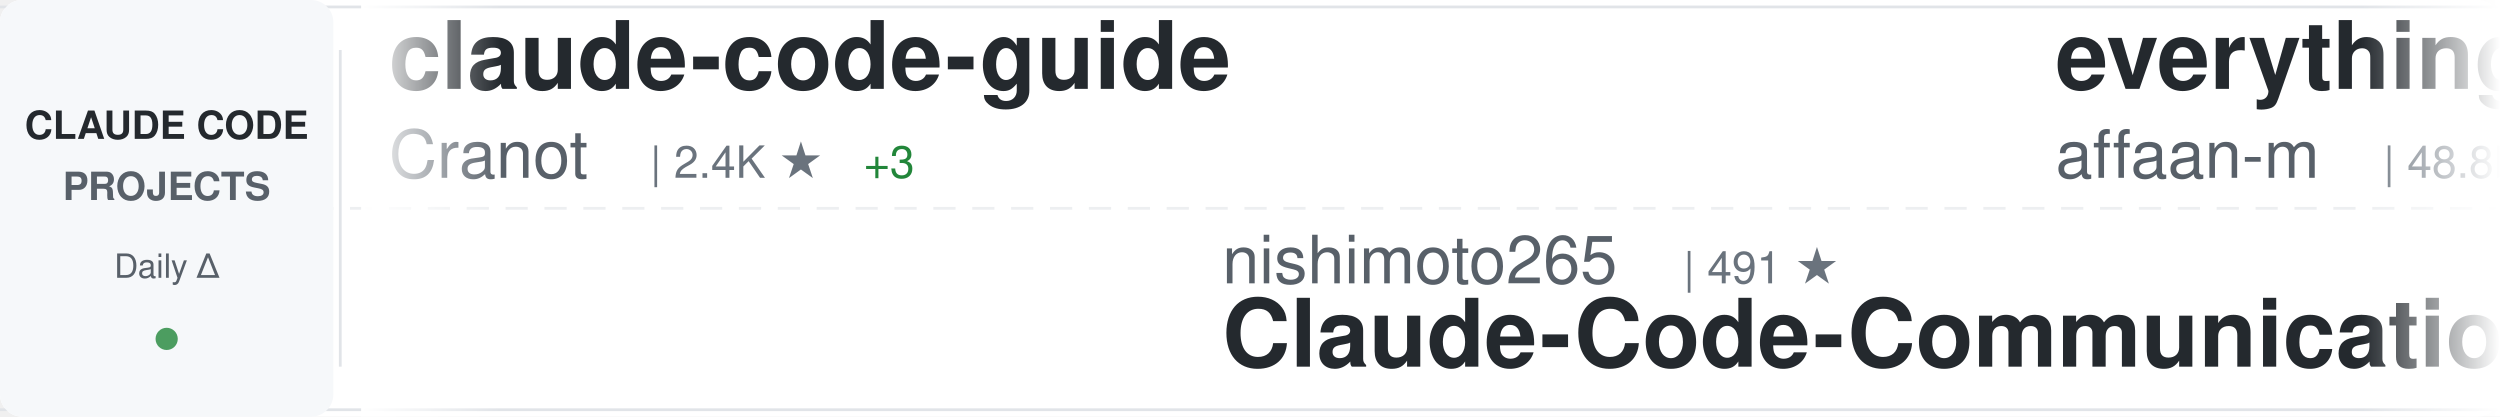
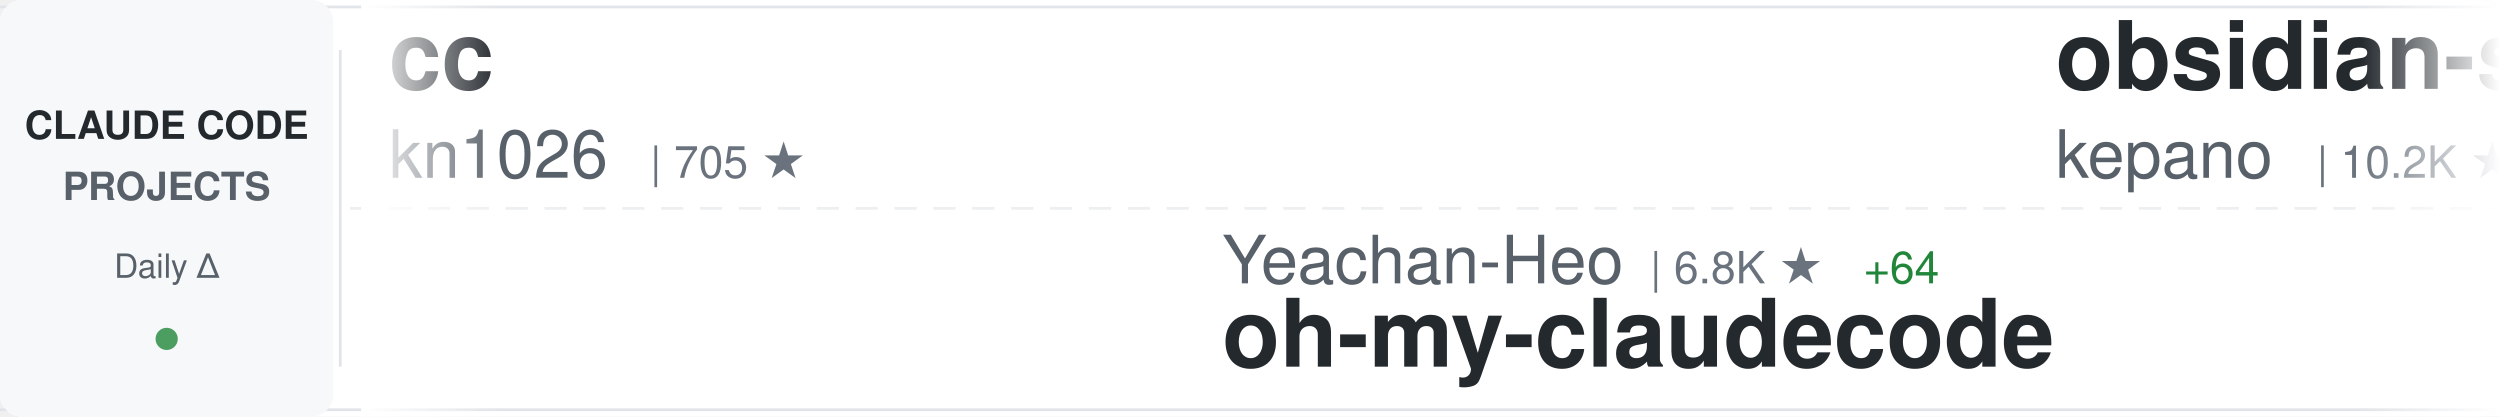
<svg xmlns="http://www.w3.org/2000/svg" width="900" height="150">
  <defs>
    <linearGradient id="awesomeLeftFade" x1="0%" y1="0%" x2="100%" y2="0%">
      <stop offset="0%" style="stop-color:#ffffff;stop-opacity:1" />
      <stop offset="100%" style="stop-color:#ffffff;stop-opacity:0" />
    </linearGradient>
    <linearGradient id="awesomeRightFade" x1="0%" y1="0%" x2="100%" y2="0%">
      <stop offset="0%" style="stop-color:#ffffff;stop-opacity:0" />
      <stop offset="100%" style="stop-color:#ffffff;stop-opacity:1" />
    </linearGradient>
  </defs>
  <rect width="900" height="150" fill="#ffffff" rx="8" />
  <rect x="0" y="2" width="900" height="1" fill="#e1e4e8" />
  <rect x="0" y="147" width="900" height="1" fill="#e1e4e8" />
  <line x1="0" y1="75" x2="900" y2="75" stroke="#e1e4e8" stroke-width="1" stroke-dasharray="8 6" opacity="0.6" />
  <rect x="0" y="0" width="120" height="150" fill="#f6f8fa" rx="8" />
  <text x="60" y="50" font-family="-apple-system, BlinkMacSystemFont, 'Segoe UI', Helvetica, Arial, sans-serif" font-size="14" font-weight="600" fill="#24292e" text-anchor="middle">CLAUDE CODE</text>
  <text x="60" y="72" font-family="-apple-system, BlinkMacSystemFont, 'Segoe UI', Helvetica, Arial, sans-serif" font-size="14" font-weight="600" fill="#586069" text-anchor="middle">PROJECTS</text>
  <text x="60" y="100" font-family="-apple-system, BlinkMacSystemFont, 'Segoe UI', Helvetica, Arial, sans-serif" font-size="12" font-weight="500" fill="#586069" text-anchor="middle">Daily Δ</text>
  <circle cx="60" cy="122" r="4" fill="#22863a" opacity="0.8" />
  <rect x="122" y="18" width="1" height="114" fill="#e1e4e8" />
  <clipPath id="awesomeTickerClip">
    <rect x="130" y="0" width="770" height="150" />
  </clipPath>
  <g clip-path="url(#awesomeTickerClip)">
    <g id="awesomeTickerItems">
      <animateTransform attributeName="transform" attributeType="XML" type="translate" from="0 0" to="-3000 0" dur="54s" repeatCount="indefinite" />
      <g transform="translate(0, 0)">
-         <text x="140" y="32" font-family="-apple-system, BlinkMacSystemFont, 'Segoe UI', Helvetica, Arial, sans-serif" font-size="34" font-weight="600" fill="#24292e">claude-code-guide</text>
-         <text x="140" y="64" font-family="-apple-system, BlinkMacSystemFont, 'Segoe UI', Helvetica, Arial, sans-serif" font-size="24" font-weight="400" fill="#586069">Cranot</text>
-         <text x="234" y="64" font-family="-apple-system, BlinkMacSystemFont, 'Segoe UI', Helvetica, Arial, sans-serif" font-size="16" font-weight="500" fill="#6a737d">| 2.4K ★</text>
-         <text x="311" y="64" font-family="-apple-system, BlinkMacSystemFont, 'Segoe UI', Helvetica, Arial, sans-serif" font-size="16" font-weight="500" fill="#22863a"> +3</text>
+         <text x="140" y="32" font-family="-apple-system, BlinkMacSystemFont, 'Segoe UI', Helvetica, Arial, sans-serif" font-size="34" font-weight="600" fill="#24292e">cc</text>
+         <text x="140" y="64" font-family="-apple-system, BlinkMacSystemFont, 'Segoe UI', Helvetica, Arial, sans-serif" font-size="24" font-weight="400" fill="#586069">kn1026</text>
+         <text x="234" y="64" font-family="-apple-system, BlinkMacSystemFont, 'Segoe UI', Helvetica, Arial, sans-serif" font-size="16" font-weight="500" fill="#6a737d">| 705 ★</text>
      </g>
      <g transform="translate(300, 0)">
-         <text x="140" y="102" font-family="-apple-system, BlinkMacSystemFont, 'Segoe UI', Helvetica, Arial, sans-serif" font-size="24" font-weight="400" fill="#586069">nishimoto265</text>
-         <text x="306" y="102" font-family="-apple-system, BlinkMacSystemFont, 'Segoe UI', Helvetica, Arial, sans-serif" font-size="16" font-weight="500" fill="#6a737d">| 491 ★</text>
-         <text x="140" y="132" font-family="-apple-system, BlinkMacSystemFont, 'Segoe UI', Helvetica, Arial, sans-serif" font-size="34" font-weight="600" fill="#24292e">Claude-Code-Communicatio...</text>
+         <text x="140" y="102" font-family="-apple-system, BlinkMacSystemFont, 'Segoe UI', Helvetica, Arial, sans-serif" font-size="24" font-weight="400" fill="#586069">Yeachan-Heo</text>
+         <text x="294" y="102" font-family="-apple-system, BlinkMacSystemFont, 'Segoe UI', Helvetica, Arial, sans-serif" font-size="16" font-weight="500" fill="#6a737d">| 6.8K ★</text>
+         <text x="371" y="102" font-family="-apple-system, BlinkMacSystemFont, 'Segoe UI', Helvetica, Arial, sans-serif" font-size="16" font-weight="500" fill="#22863a"> +64</text>
+         <text x="140" y="132" font-family="-apple-system, BlinkMacSystemFont, 'Segoe UI', Helvetica, Arial, sans-serif" font-size="34" font-weight="600" fill="#24292e">oh-my-claudecode</text>
      </g>
      <g transform="translate(600, 0)">
-         <text x="140" y="32" font-family="-apple-system, BlinkMacSystemFont, 'Segoe UI', Helvetica, Arial, sans-serif" font-size="34" font-weight="600" fill="#24292e">everything-claude-code</text>
-         <text x="140" y="64" font-family="-apple-system, BlinkMacSystemFont, 'Segoe UI', Helvetica, Arial, sans-serif" font-size="24" font-weight="400" fill="#586069">affaan-m</text>
-         <text x="258" y="64" font-family="-apple-system, BlinkMacSystemFont, 'Segoe UI', Helvetica, Arial, sans-serif" font-size="16" font-weight="500" fill="#6a737d">| 48.8K ★</text>
-         <text x="344" y="64" font-family="-apple-system, BlinkMacSystemFont, 'Segoe UI', Helvetica, Arial, sans-serif" font-size="16" font-weight="500" fill="#22863a"> +362</text>
+         <text x="140" y="32" font-family="-apple-system, BlinkMacSystemFont, 'Segoe UI', Helvetica, Arial, sans-serif" font-size="34" font-weight="600" fill="#24292e">obsidian-skills</text>
+         <text x="140" y="64" font-family="-apple-system, BlinkMacSystemFont, 'Segoe UI', Helvetica, Arial, sans-serif" font-size="24" font-weight="400" fill="#586069">kepano</text>
+         <text x="234" y="64" font-family="-apple-system, BlinkMacSystemFont, 'Segoe UI', Helvetica, Arial, sans-serif" font-size="16" font-weight="500" fill="#6a737d">| 10.2K ★</text>
+         <text x="320" y="64" font-family="-apple-system, BlinkMacSystemFont, 'Segoe UI', Helvetica, Arial, sans-serif" font-size="16" font-weight="500" fill="#22863a"> +54</text>
      </g>
      <g transform="translate(900, 0)">
-         <text x="140" y="102" font-family="-apple-system, BlinkMacSystemFont, 'Segoe UI', Helvetica, Arial, sans-serif" font-size="24" font-weight="400" fill="#586069">sugyan</text>
-         <text x="234" y="102" font-family="-apple-system, BlinkMacSystemFont, 'Segoe UI', Helvetica, Arial, sans-serif" font-size="16" font-weight="500" fill="#6a737d">| 925 ★</text>
-         <text x="302" y="102" font-family="-apple-system, BlinkMacSystemFont, 'Segoe UI', Helvetica, Arial, sans-serif" font-size="16" font-weight="500" fill="#22863a"> +3</text>
-         <text x="140" y="132" font-family="-apple-system, BlinkMacSystemFont, 'Segoe UI', Helvetica, Arial, sans-serif" font-size="34" font-weight="600" fill="#24292e">claude-code-webui</text>
+         <text x="140" y="102" font-family="-apple-system, BlinkMacSystemFont, 'Segoe UI', Helvetica, Arial, sans-serif" font-size="24" font-weight="400" fill="#586069">1rgs</text>
+         <text x="210" y="102" font-family="-apple-system, BlinkMacSystemFont, 'Segoe UI', Helvetica, Arial, sans-serif" font-size="16" font-weight="500" fill="#6a737d">| 3.1K ★</text>
+         <text x="287" y="102" font-family="-apple-system, BlinkMacSystemFont, 'Segoe UI', Helvetica, Arial, sans-serif" font-size="16" font-weight="500" fill="#22863a"> +3</text>
+         <text x="140" y="132" font-family="-apple-system, BlinkMacSystemFont, 'Segoe UI', Helvetica, Arial, sans-serif" font-size="34" font-weight="600" fill="#24292e">claude-code-proxy</text>
      </g>
      <g transform="translate(1200, 0)">
-         <text x="140" y="32" font-family="-apple-system, BlinkMacSystemFont, 'Segoe UI', Helvetica, Arial, sans-serif" font-size="34" font-weight="600" fill="#24292e">claude-task-master</text>
-         <text x="140" y="64" font-family="-apple-system, BlinkMacSystemFont, 'Segoe UI', Helvetica, Arial, sans-serif" font-size="24" font-weight="400" fill="#586069">eyaltoledano</text>
-         <text x="306" y="64" font-family="-apple-system, BlinkMacSystemFont, 'Segoe UI', Helvetica, Arial, sans-serif" font-size="16" font-weight="500" fill="#6a737d">| 25.5K ★</text>
-         <text x="392" y="64" font-family="-apple-system, BlinkMacSystemFont, 'Segoe UI', Helvetica, Arial, sans-serif" font-size="16" font-weight="500" fill="#22863a"> +17</text>
+         <text x="140" y="32" font-family="-apple-system, BlinkMacSystemFont, 'Segoe UI', Helvetica, Arial, sans-serif" font-size="34" font-weight="600" fill="#24292e">superpowers</text>
+         <text x="140" y="64" font-family="-apple-system, BlinkMacSystemFont, 'Segoe UI', Helvetica, Arial, sans-serif" font-size="24" font-weight="400" fill="#586069">obra</text>
+         <text x="210" y="64" font-family="-apple-system, BlinkMacSystemFont, 'Segoe UI', Helvetica, Arial, sans-serif" font-size="16" font-weight="500" fill="#6a737d">| 56.6K ★</text>
+         <text x="296" y="64" font-family="-apple-system, BlinkMacSystemFont, 'Segoe UI', Helvetica, Arial, sans-serif" font-size="16" font-weight="500" fill="#22863a"> +770</text>
      </g>
      <g transform="translate(1500, 0)">
-         <text x="140" y="102" font-family="-apple-system, BlinkMacSystemFont, 'Segoe UI', Helvetica, Arial, sans-serif" font-size="24" font-weight="400" fill="#586069">ChrisWiles</text>
-         <text x="282" y="102" font-family="-apple-system, BlinkMacSystemFont, 'Segoe UI', Helvetica, Arial, sans-serif" font-size="16" font-weight="500" fill="#6a737d">| 5.3K ★</text>
-         <text x="359" y="102" font-family="-apple-system, BlinkMacSystemFont, 'Segoe UI', Helvetica, Arial, sans-serif" font-size="16" font-weight="500" fill="#22863a"> +11</text>
-         <text x="140" y="132" font-family="-apple-system, BlinkMacSystemFont, 'Segoe UI', Helvetica, Arial, sans-serif" font-size="34" font-weight="600" fill="#24292e">claude-code-showcase</text>
+         <text x="140" y="102" font-family="-apple-system, BlinkMacSystemFont, 'Segoe UI', Helvetica, Arial, sans-serif" font-size="24" font-weight="400" fill="#586069">anthropics</text>
+         <text x="282" y="102" font-family="-apple-system, BlinkMacSystemFont, 'Segoe UI', Helvetica, Arial, sans-serif" font-size="16" font-weight="500" fill="#6a737d">| 1.5K ★</text>
+         <text x="359" y="102" font-family="-apple-system, BlinkMacSystemFont, 'Segoe UI', Helvetica, Arial, sans-serif" font-size="16" font-weight="500" fill="#22863a"> +6</text>
+         <text x="140" y="132" font-family="-apple-system, BlinkMacSystemFont, 'Segoe UI', Helvetica, Arial, sans-serif" font-size="34" font-weight="600" fill="#24292e">claude-agent-sdk-demos</text>
      </g>
      <g transform="translate(1800, 0)">
-         <text x="140" y="32" font-family="-apple-system, BlinkMacSystemFont, 'Segoe UI', Helvetica, Arial, sans-serif" font-size="34" font-weight="600" fill="#24292e">claude-code-configs</text>
-         <text x="140" y="64" font-family="-apple-system, BlinkMacSystemFont, 'Segoe UI', Helvetica, Arial, sans-serif" font-size="24" font-weight="400" fill="#586069">Matt-Dionis</text>
-         <text x="294" y="64" font-family="-apple-system, BlinkMacSystemFont, 'Segoe UI', Helvetica, Arial, sans-serif" font-size="16" font-weight="500" fill="#6a737d">| 618 ★</text>
+         <text x="140" y="32" font-family="-apple-system, BlinkMacSystemFont, 'Segoe UI', Helvetica, Arial, sans-serif" font-size="34" font-weight="600" fill="#24292e">claude-code-workflows</text>
+         <text x="140" y="64" font-family="-apple-system, BlinkMacSystemFont, 'Segoe UI', Helvetica, Arial, sans-serif" font-size="24" font-weight="400" fill="#586069">OneRedOak</text>
+         <text x="270" y="64" font-family="-apple-system, BlinkMacSystemFont, 'Segoe UI', Helvetica, Arial, sans-serif" font-size="16" font-weight="500" fill="#6a737d">| 3.6K ★</text>
+         <text x="347" y="64" font-family="-apple-system, BlinkMacSystemFont, 'Segoe UI', Helvetica, Arial, sans-serif" font-size="16" font-weight="500" fill="#22863a"> +4</text>
      </g>
      <g transform="translate(2100, 0)">
-         <text x="140" y="102" font-family="-apple-system, BlinkMacSystemFont, 'Segoe UI', Helvetica, Arial, sans-serif" font-size="24" font-weight="400" fill="#586069">severity1</text>
-         <text x="270" y="102" font-family="-apple-system, BlinkMacSystemFont, 'Segoe UI', Helvetica, Arial, sans-serif" font-size="16" font-weight="500" fill="#6a737d">| 1.1K ★</text>
-         <text x="347" y="102" font-family="-apple-system, BlinkMacSystemFont, 'Segoe UI', Helvetica, Arial, sans-serif" font-size="16" font-weight="500" fill="#22863a"> +2</text>
-         <text x="140" y="132" font-family="-apple-system, BlinkMacSystemFont, 'Segoe UI', Helvetica, Arial, sans-serif" font-size="34" font-weight="600" fill="#24292e">claude-code-prompt-impro...</text>
+         <text x="140" y="102" font-family="-apple-system, BlinkMacSystemFont, 'Segoe UI', Helvetica, Arial, sans-serif" font-size="24" font-weight="400" fill="#586069">frankbria</text>
+         <text x="270" y="102" font-family="-apple-system, BlinkMacSystemFont, 'Segoe UI', Helvetica, Arial, sans-serif" font-size="16" font-weight="500" fill="#6a737d">| 7.1K ★</text>
+         <text x="347" y="102" font-family="-apple-system, BlinkMacSystemFont, 'Segoe UI', Helvetica, Arial, sans-serif" font-size="16" font-weight="500" fill="#22863a"> +52</text>
+         <text x="140" y="132" font-family="-apple-system, BlinkMacSystemFont, 'Segoe UI', Helvetica, Arial, sans-serif" font-size="34" font-weight="600" fill="#24292e">ralph-claude-code</text>
      </g>
      <g transform="translate(2400, 0)">
-         <text x="140" y="32" font-family="-apple-system, BlinkMacSystemFont, 'Segoe UI', Helvetica, Arial, sans-serif" font-size="34" font-weight="600" fill="#24292e">claude-code-spec-workflo...</text>
-         <text x="140" y="64" font-family="-apple-system, BlinkMacSystemFont, 'Segoe UI', Helvetica, Arial, sans-serif" font-size="24" font-weight="400" fill="#586069">Pimzino</text>
-         <text x="246" y="64" font-family="-apple-system, BlinkMacSystemFont, 'Segoe UI', Helvetica, Arial, sans-serif" font-size="16" font-weight="500" fill="#6a737d">| 3.4K ★</text>
+         <text x="140" y="32" font-family="-apple-system, BlinkMacSystemFont, 'Segoe UI', Helvetica, Arial, sans-serif" font-size="34" font-weight="600" fill="#24292e">claude-code-my-workflow</text>
+         <text x="140" y="64" font-family="-apple-system, BlinkMacSystemFont, 'Segoe UI', Helvetica, Arial, sans-serif" font-size="24" font-weight="400" fill="#586069">pedrohcgs</text>
+         <text x="270" y="64" font-family="-apple-system, BlinkMacSystemFont, 'Segoe UI', Helvetica, Arial, sans-serif" font-size="16" font-weight="500" fill="#6a737d">| 353 ★</text>
+         <text x="338" y="64" font-family="-apple-system, BlinkMacSystemFont, 'Segoe UI', Helvetica, Arial, sans-serif" font-size="16" font-weight="500" fill="#22863a"> +7</text>
      </g>
      <g transform="translate(2700, 0)">
-         <text x="140" y="102" font-family="-apple-system, BlinkMacSystemFont, 'Segoe UI', Helvetica, Arial, sans-serif" font-size="24" font-weight="400" fill="#586069">davila7</text>
-         <text x="246" y="102" font-family="-apple-system, BlinkMacSystemFont, 'Segoe UI', Helvetica, Arial, sans-serif" font-size="16" font-weight="500" fill="#6a737d">| 21.0K ★</text>
-         <text x="332" y="102" font-family="-apple-system, BlinkMacSystemFont, 'Segoe UI', Helvetica, Arial, sans-serif" font-size="16" font-weight="500" fill="#22863a"> +73</text>
-         <text x="140" y="132" font-family="-apple-system, BlinkMacSystemFont, 'Segoe UI', Helvetica, Arial, sans-serif" font-size="34" font-weight="600" fill="#24292e">claude-code-templates</text>
+         <text x="140" y="102" font-family="-apple-system, BlinkMacSystemFont, 'Segoe UI', Helvetica, Arial, sans-serif" font-size="24" font-weight="400" fill="#586069">farion1231</text>
+         <text x="282" y="102" font-family="-apple-system, BlinkMacSystemFont, 'Segoe UI', Helvetica, Arial, sans-serif" font-size="16" font-weight="500" fill="#6a737d">| 19.1K ★</text>
+         <text x="368" y="102" font-family="-apple-system, BlinkMacSystemFont, 'Segoe UI', Helvetica, Arial, sans-serif" font-size="16" font-weight="500" fill="#22863a"> +100</text>
+         <text x="140" y="132" font-family="-apple-system, BlinkMacSystemFont, 'Segoe UI', Helvetica, Arial, sans-serif" font-size="34" font-weight="600" fill="#24292e">cc-switch</text>
      </g>
      <g transform="translate(3000, 0)">
-         <text x="140" y="32" font-family="-apple-system, BlinkMacSystemFont, 'Segoe UI', Helvetica, Arial, sans-serif" font-size="34" font-weight="600" fill="#24292e">claude-code-guide</text>
-         <text x="140" y="64" font-family="-apple-system, BlinkMacSystemFont, 'Segoe UI', Helvetica, Arial, sans-serif" font-size="24" font-weight="400" fill="#586069">Cranot</text>
-         <text x="234" y="64" font-family="-apple-system, BlinkMacSystemFont, 'Segoe UI', Helvetica, Arial, sans-serif" font-size="16" font-weight="500" fill="#6a737d">| 2.4K ★</text>
-         <text x="311" y="64" font-family="-apple-system, BlinkMacSystemFont, 'Segoe UI', Helvetica, Arial, sans-serif" font-size="16" font-weight="500" fill="#22863a"> +3</text>
+         <text x="140" y="32" font-family="-apple-system, BlinkMacSystemFont, 'Segoe UI', Helvetica, Arial, sans-serif" font-size="34" font-weight="600" fill="#24292e">cc</text>
+         <text x="140" y="64" font-family="-apple-system, BlinkMacSystemFont, 'Segoe UI', Helvetica, Arial, sans-serif" font-size="24" font-weight="400" fill="#586069">kn1026</text>
+         <text x="234" y="64" font-family="-apple-system, BlinkMacSystemFont, 'Segoe UI', Helvetica, Arial, sans-serif" font-size="16" font-weight="500" fill="#6a737d">| 705 ★</text>
      </g>
      <g transform="translate(3300, 0)">
-         <text x="140" y="102" font-family="-apple-system, BlinkMacSystemFont, 'Segoe UI', Helvetica, Arial, sans-serif" font-size="24" font-weight="400" fill="#586069">nishimoto265</text>
-         <text x="306" y="102" font-family="-apple-system, BlinkMacSystemFont, 'Segoe UI', Helvetica, Arial, sans-serif" font-size="16" font-weight="500" fill="#6a737d">| 491 ★</text>
-         <text x="140" y="132" font-family="-apple-system, BlinkMacSystemFont, 'Segoe UI', Helvetica, Arial, sans-serif" font-size="34" font-weight="600" fill="#24292e">Claude-Code-Communicatio...</text>
+         <text x="140" y="102" font-family="-apple-system, BlinkMacSystemFont, 'Segoe UI', Helvetica, Arial, sans-serif" font-size="24" font-weight="400" fill="#586069">Yeachan-Heo</text>
+         <text x="294" y="102" font-family="-apple-system, BlinkMacSystemFont, 'Segoe UI', Helvetica, Arial, sans-serif" font-size="16" font-weight="500" fill="#6a737d">| 6.8K ★</text>
+         <text x="371" y="102" font-family="-apple-system, BlinkMacSystemFont, 'Segoe UI', Helvetica, Arial, sans-serif" font-size="16" font-weight="500" fill="#22863a"> +64</text>
+         <text x="140" y="132" font-family="-apple-system, BlinkMacSystemFont, 'Segoe UI', Helvetica, Arial, sans-serif" font-size="34" font-weight="600" fill="#24292e">oh-my-claudecode</text>
      </g>
      <g transform="translate(3600, 0)">
-         <text x="140" y="32" font-family="-apple-system, BlinkMacSystemFont, 'Segoe UI', Helvetica, Arial, sans-serif" font-size="34" font-weight="600" fill="#24292e">everything-claude-code</text>
-         <text x="140" y="64" font-family="-apple-system, BlinkMacSystemFont, 'Segoe UI', Helvetica, Arial, sans-serif" font-size="24" font-weight="400" fill="#586069">affaan-m</text>
-         <text x="258" y="64" font-family="-apple-system, BlinkMacSystemFont, 'Segoe UI', Helvetica, Arial, sans-serif" font-size="16" font-weight="500" fill="#6a737d">| 48.8K ★</text>
-         <text x="344" y="64" font-family="-apple-system, BlinkMacSystemFont, 'Segoe UI', Helvetica, Arial, sans-serif" font-size="16" font-weight="500" fill="#22863a"> +362</text>
+         <text x="140" y="32" font-family="-apple-system, BlinkMacSystemFont, 'Segoe UI', Helvetica, Arial, sans-serif" font-size="34" font-weight="600" fill="#24292e">obsidian-skills</text>
+         <text x="140" y="64" font-family="-apple-system, BlinkMacSystemFont, 'Segoe UI', Helvetica, Arial, sans-serif" font-size="24" font-weight="400" fill="#586069">kepano</text>
+         <text x="234" y="64" font-family="-apple-system, BlinkMacSystemFont, 'Segoe UI', Helvetica, Arial, sans-serif" font-size="16" font-weight="500" fill="#6a737d">| 10.2K ★</text>
+         <text x="320" y="64" font-family="-apple-system, BlinkMacSystemFont, 'Segoe UI', Helvetica, Arial, sans-serif" font-size="16" font-weight="500" fill="#22863a"> +54</text>
      </g>
      <g transform="translate(3900, 0)">
-         <text x="140" y="102" font-family="-apple-system, BlinkMacSystemFont, 'Segoe UI', Helvetica, Arial, sans-serif" font-size="24" font-weight="400" fill="#586069">sugyan</text>
-         <text x="234" y="102" font-family="-apple-system, BlinkMacSystemFont, 'Segoe UI', Helvetica, Arial, sans-serif" font-size="16" font-weight="500" fill="#6a737d">| 925 ★</text>
-         <text x="302" y="102" font-family="-apple-system, BlinkMacSystemFont, 'Segoe UI', Helvetica, Arial, sans-serif" font-size="16" font-weight="500" fill="#22863a"> +3</text>
-         <text x="140" y="132" font-family="-apple-system, BlinkMacSystemFont, 'Segoe UI', Helvetica, Arial, sans-serif" font-size="34" font-weight="600" fill="#24292e">claude-code-webui</text>
+         <text x="140" y="102" font-family="-apple-system, BlinkMacSystemFont, 'Segoe UI', Helvetica, Arial, sans-serif" font-size="24" font-weight="400" fill="#586069">1rgs</text>
+         <text x="210" y="102" font-family="-apple-system, BlinkMacSystemFont, 'Segoe UI', Helvetica, Arial, sans-serif" font-size="16" font-weight="500" fill="#6a737d">| 3.1K ★</text>
+         <text x="287" y="102" font-family="-apple-system, BlinkMacSystemFont, 'Segoe UI', Helvetica, Arial, sans-serif" font-size="16" font-weight="500" fill="#22863a"> +3</text>
+         <text x="140" y="132" font-family="-apple-system, BlinkMacSystemFont, 'Segoe UI', Helvetica, Arial, sans-serif" font-size="34" font-weight="600" fill="#24292e">claude-code-proxy</text>
      </g>
    </g>
  </g>
  <rect x="130" y="0" width="50" height="150" fill="url(#awesomeLeftFade)" />
  <rect x="850" y="0" width="50" height="150" fill="url(#awesomeRightFade)" />
</svg>
